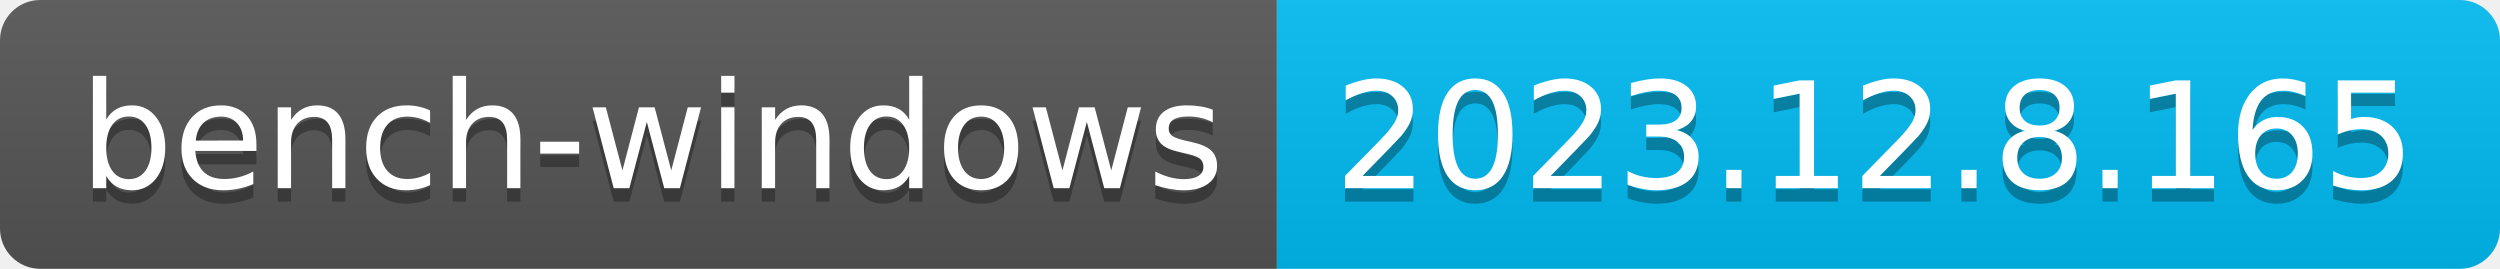
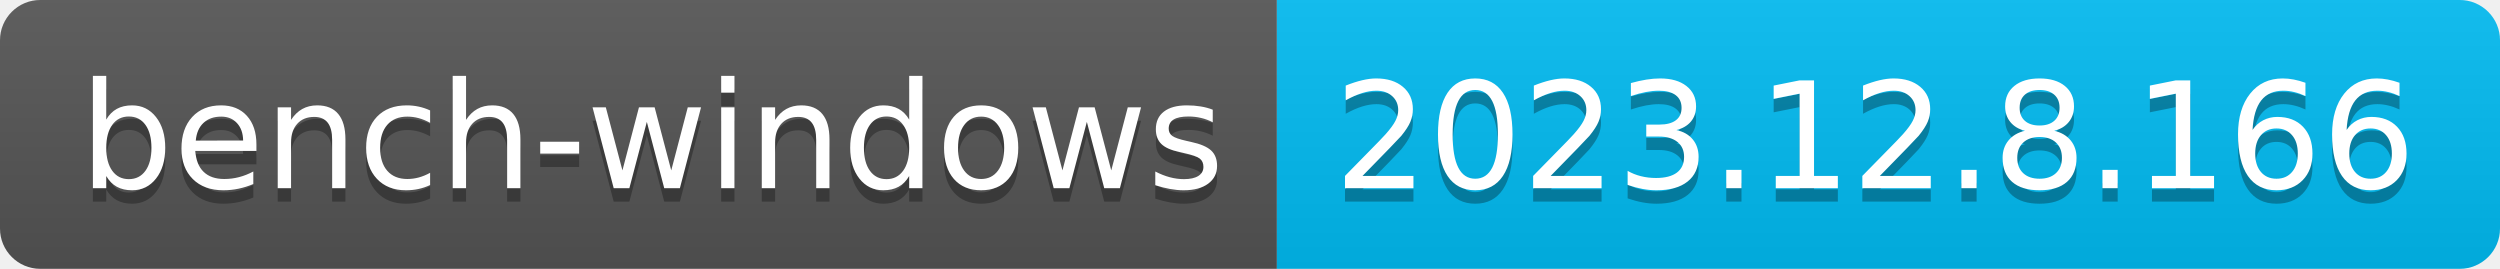
- <svg xmlns="http://www.w3.org/2000/svg" width="186" height="20" role="img" aria-label="bench-windows: 2023.12.8.165">
+ <svg xmlns="http://www.w3.org/2000/svg" width="186" height="20" role="img" aria-label="bench-windows: 2023.12.8.166">
  <linearGradient id="s" x2="0" y2="100%">
    <stop offset="0" stop-color="#bbb" stop-opacity=".1" />
    <stop offset="1" stop-opacity=".1" />
  </linearGradient>
  <clipPath id="r">
    <rect width="186" height="20" rx="3" fill="#fff" />
  </clipPath>
  <g clip-path="url(#r)">
    <rect width="95" height="20" fill="#555" />
    <rect x="95" width="91" height="20" fill="#01bcf3" />
    <rect width="186" height="20" fill="url(#s)" />
  </g>
  <g fill="#fff" text-anchor="middle" font-family="Verdana,Geneva,DejaVu Sans,sans-serif" text-rendering="geometricPrecision" font-size="110">
    <text aria-hidden="true" x="485" y="150" fill="#010101" fill-opacity=".3" transform="scale(.1)" textLength="850">bench-windows</text>
    <text x="485" y="140" transform="scale(.1)" fill="#fff" textLength="850">bench-windows</text>
-     <text aria-hidden="true" x="1395" y="150" fill="#010101" fill-opacity=".3" transform="scale(.1)" textLength="810">2023.12.8.165</text>
-     <text x="1395" y="140" transform="scale(.1)" fill="#fff" textLength="810">2023.12.8.165</text>
+     <text aria-hidden="true" x="1395" y="150" fill="#010101" fill-opacity=".3" transform="scale(.1)" textLength="810">2023.12.8.166</text>
+     <text x="1395" y="140" transform="scale(.1)" fill="#fff" textLength="810">2023.12.8.166</text>
  </g>
</svg>
